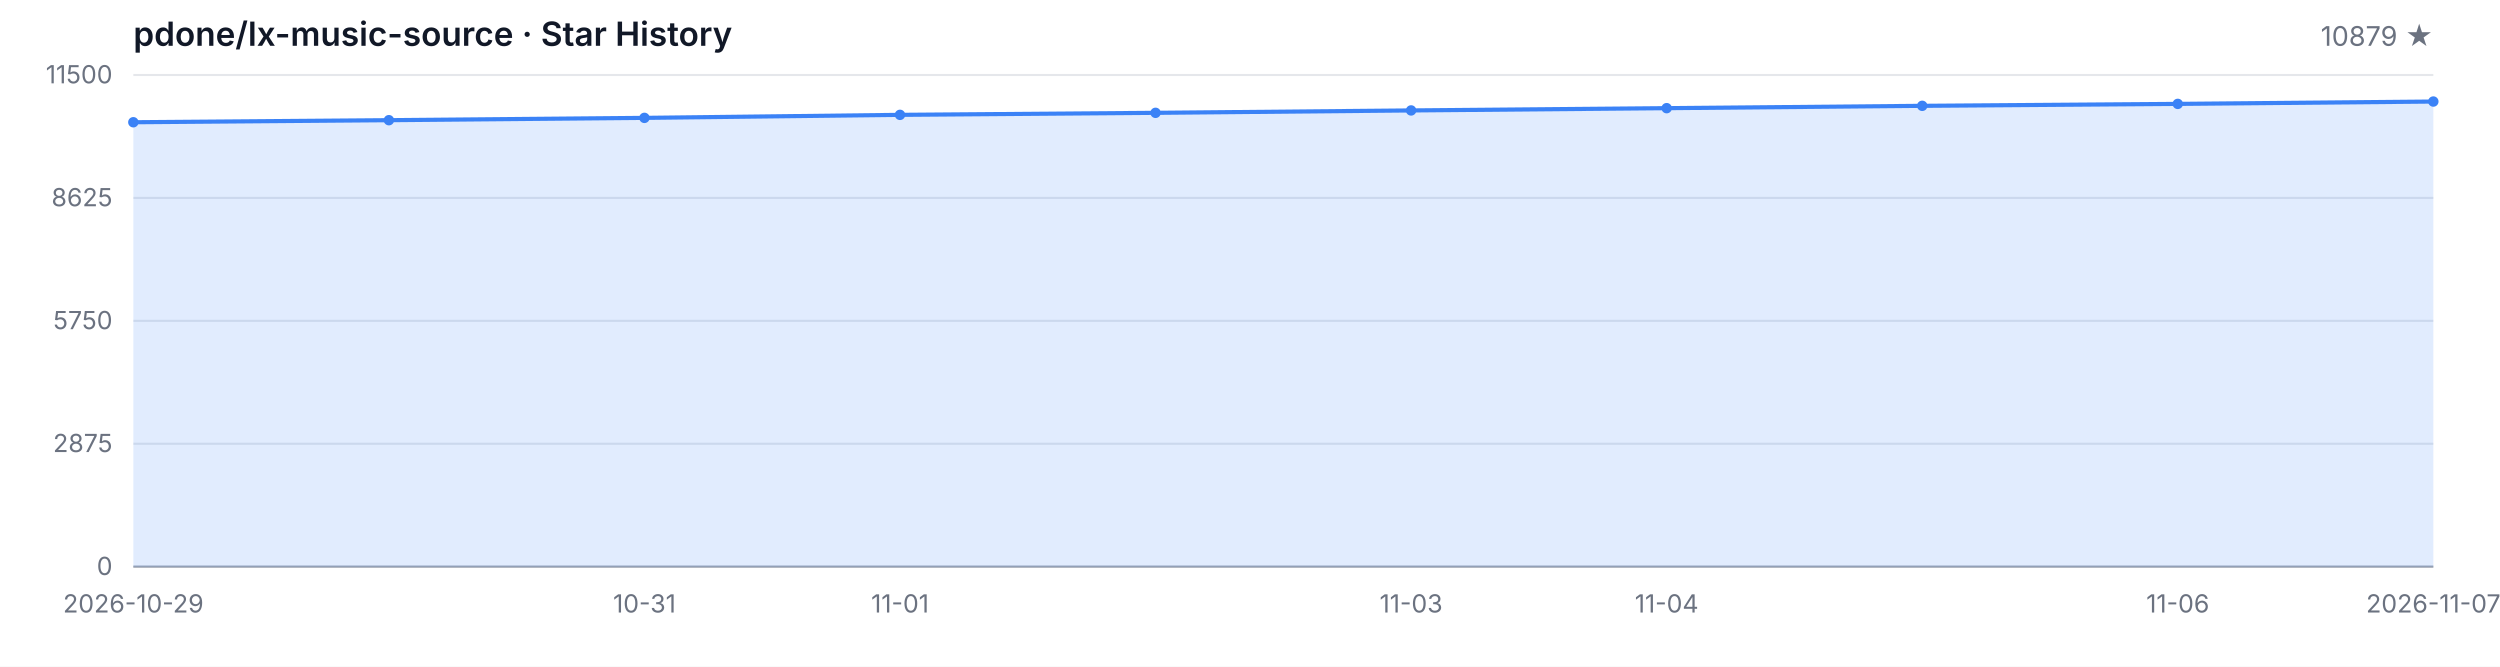
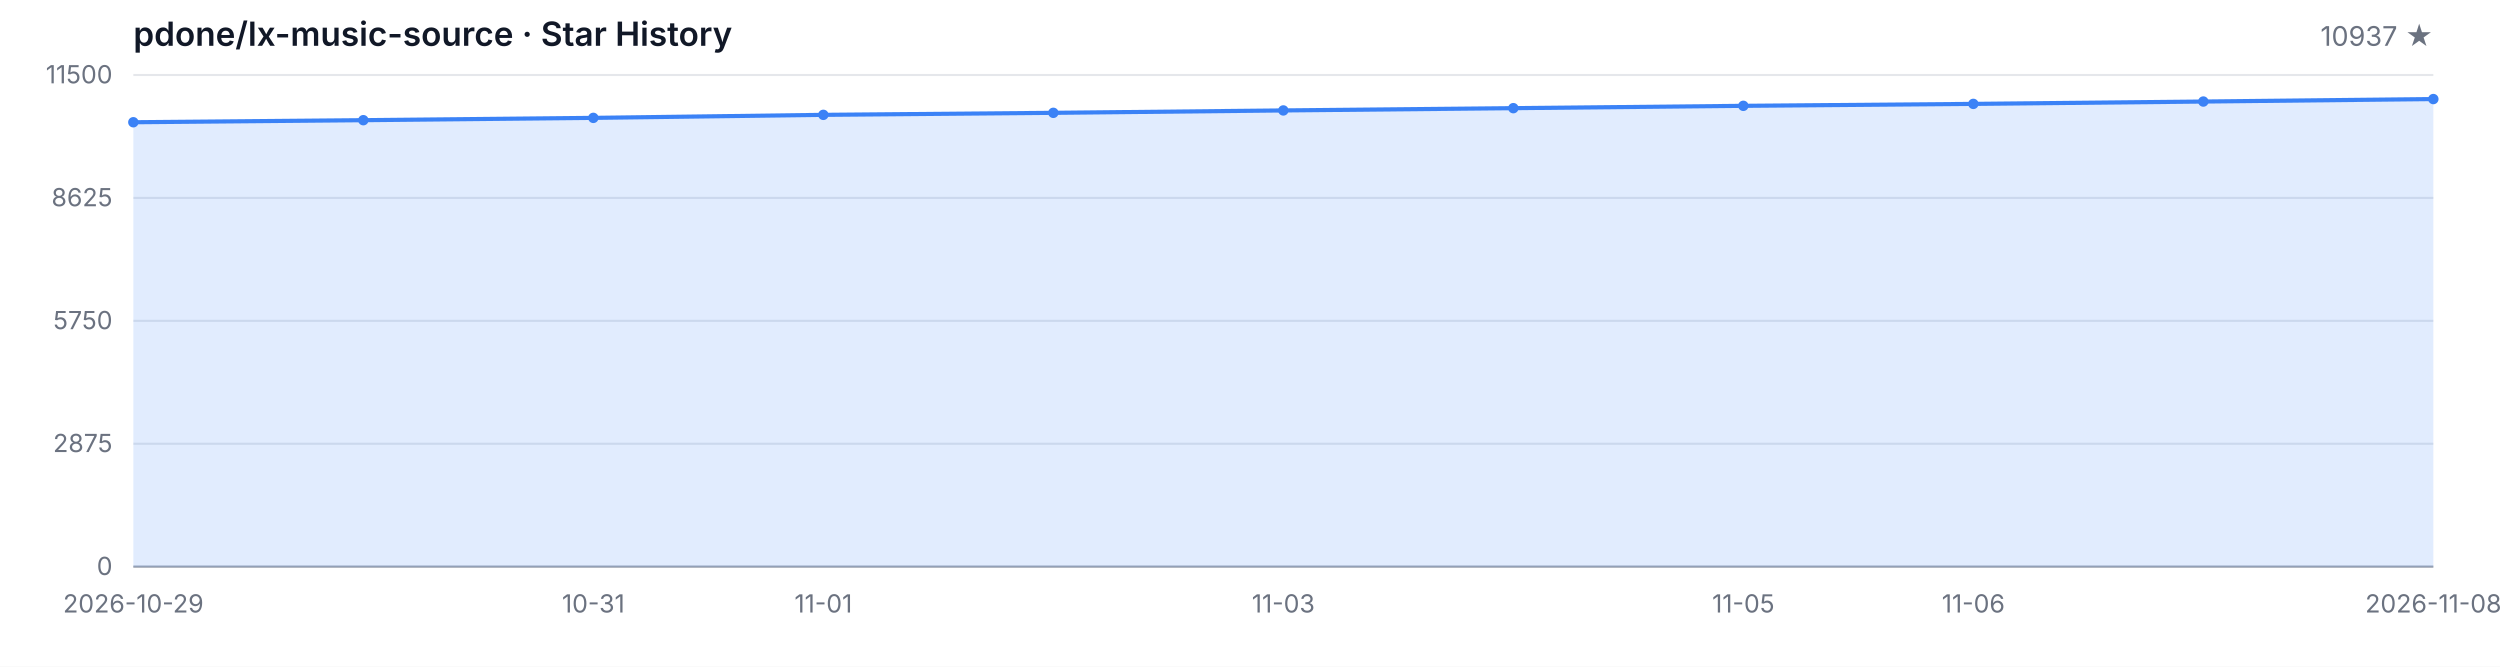
<svg xmlns="http://www.w3.org/2000/svg" width="1200" height="320" viewBox="0 0 1200 320" role="img" aria-label="Star History">
  <style>
  .bg { fill: #ffffff; }
  .grid { stroke: #e5e7eb; stroke-width: 1; }
  .axis { stroke: #9ca3af; stroke-width: 1; }
  .area { fill: rgba(59, 130, 246, 0.15); }
  .line { fill: none; stroke: #3b82f6; stroke-width: 2; stroke-linejoin: round; stroke-linecap: round; }
  .dot { fill: #3b82f6; }
  .tlabel { fill: #6b7280; font-family: -apple-system, BlinkMacSystemFont, 'Segoe UI', sans-serif; font-size: 12px; }
  .title { fill: #111827; font-family: -apple-system, BlinkMacSystemFont, 'Segoe UI', sans-serif; font-size: 16px; font-weight: 600; }
  .subtitle { fill: #6b7280; font-family: -apple-system, BlinkMacSystemFont, 'Segoe UI', sans-serif; font-size: 13px; }
  @media (prefers-color-scheme: dark) {
    .bg { fill: #0d1117; }
    .grid { stroke: #21262d; }
    .axis { stroke: #484f58; }
    .area { fill: rgba(58, 132, 255, 0.18); }
    .line { stroke: #58a6ff; }
    .dot { fill: #58a6ff; }
    .tlabel { fill: #8b949e; }
    .title { fill: #c9d1d9; }
    .subtitle { fill: #8b949e; }
  }
</style>
  <rect class="bg" width="1200" height="320" />
  <text class="title" x="64" y="22">pdone/lx-music-source · Star History</text>
-   <text class="subtitle" x="1168" y="22" text-anchor="end">10879 ★</text>
+   <text class="subtitle" x="1168" y="22" text-anchor="end">10937 ★</text>
  <line class="grid" x1="64" y1="272.00" x2="1168" y2="272.00" />
  <line class="grid" x1="64" y1="213.00" x2="1168" y2="213.00" />
  <line class="grid" x1="64" y1="154.00" x2="1168" y2="154.00" />
  <line class="grid" x1="64" y1="95.00" x2="1168" y2="95.00" />
  <line class="grid" x1="64" y1="36.00" x2="1168" y2="36.00" />
  <text class="tlabel" x="54" y="276.00" text-anchor="end">0</text>
  <text class="tlabel" x="54" y="217.00" text-anchor="end">2875</text>
  <text class="tlabel" x="54" y="158.00" text-anchor="end">5750</text>
  <text class="tlabel" x="54" y="99.00" text-anchor="end">8625</text>
  <text class="tlabel" x="54" y="40.00" text-anchor="end">11500</text>
  <line class="axis" x1="64" y1="272" x2="1168" y2="272" />
-   <path class="area" d="M 64.00 272.00 L 64.00 58.68 L 186.67 57.69 L 309.33 56.58 L 432.00 55.13 L 554.67 54.16 L 677.33 53.01 L 800.00 51.92 L 922.67 50.80 L 1045.33 49.87 L 1168.00 48.74 L 1168.00 272.00 Z" />
-   <path class="line" d="M 64.00 58.68 L 186.67 57.69 L 309.33 56.58 L 432.00 55.13 L 554.67 54.16 L 677.33 53.01 L 800.00 51.92 L 922.67 50.80 L 1045.33 49.87 L 1168.00 48.74" />
+   <path class="area" d="M 64.00 272.00 L 64.00 58.68 L 174.40 57.69 L 284.80 56.58 L 395.20 55.13 L 505.60 54.16 L 616.00 53.01 L 726.40 51.92 L 836.80 50.80 L 947.20 49.87 L 1057.60 48.74 L 1168.00 47.55 L 1168.00 272.00 Z" />
+   <path class="line" d="M 64.00 58.68 L 174.40 57.69 L 284.80 56.58 L 395.20 55.13 L 505.60 54.16 L 616.00 53.01 L 726.40 51.92 L 836.80 50.80 L 947.20 49.87 L 1057.60 48.74 L 1168.00 47.55" />
  <circle class="dot" cx="64.00" cy="58.68" r="2.5" />
-   <circle class="dot" cx="186.67" cy="57.69" r="2.5" />
-   <circle class="dot" cx="309.33" cy="56.58" r="2.5" />
-   <circle class="dot" cx="432.00" cy="55.13" r="2.5" />
-   <circle class="dot" cx="554.67" cy="54.16" r="2.5" />
-   <circle class="dot" cx="677.33" cy="53.01" r="2.5" />
-   <circle class="dot" cx="800.00" cy="51.92" r="2.5" />
-   <circle class="dot" cx="922.67" cy="50.80" r="2.5" />
-   <circle class="dot" cx="1045.33" cy="49.87" r="2.5" />
-   <circle class="dot" cx="1168.00" cy="48.74" r="2.5" />
+   <circle class="dot" cx="174.40" cy="57.69" r="2.5" />
+   <circle class="dot" cx="284.80" cy="56.58" r="2.5" />
+   <circle class="dot" cx="395.20" cy="55.13" r="2.5" />
+   <circle class="dot" cx="505.60" cy="54.16" r="2.5" />
+   <circle class="dot" cx="616.00" cy="53.01" r="2.5" />
+   <circle class="dot" cx="726.40" cy="51.92" r="2.5" />
+   <circle class="dot" cx="836.80" cy="50.80" r="2.5" />
+   <circle class="dot" cx="947.20" cy="49.87" r="2.5" />
+   <circle class="dot" cx="1057.60" cy="48.74" r="2.5" />
+   <circle class="dot" cx="1168.00" cy="47.55" r="2.5" />
  <text class="tlabel" x="64.00" y="294" text-anchor="middle">2026-10-29</text>
-   <text class="tlabel" x="309.33" y="294" text-anchor="middle">10-31</text>
-   <text class="tlabel" x="432.00" y="294" text-anchor="middle">11-01</text>
-   <text class="tlabel" x="677.33" y="294" text-anchor="middle">11-03</text>
-   <text class="tlabel" x="800.00" y="294" text-anchor="middle">11-04</text>
-   <text class="tlabel" x="1045.33" y="294" text-anchor="middle">11-06</text>
-   <text class="tlabel" x="1168.00" y="294" text-anchor="middle">2026-11-07</text>
+   <text class="tlabel" x="284.80" y="294" text-anchor="middle">10-31</text>
+   <text class="tlabel" x="395.20" y="294" text-anchor="middle">11-01</text>
+   <text class="tlabel" x="616.00" y="294" text-anchor="middle">11-03</text>
+   <text class="tlabel" x="836.80" y="294" text-anchor="middle">11-05</text>
+   <text class="tlabel" x="947.20" y="294" text-anchor="middle">11-06</text>
+   <text class="tlabel" x="1168.00" y="294" text-anchor="middle">2026-11-08</text>
</svg>
